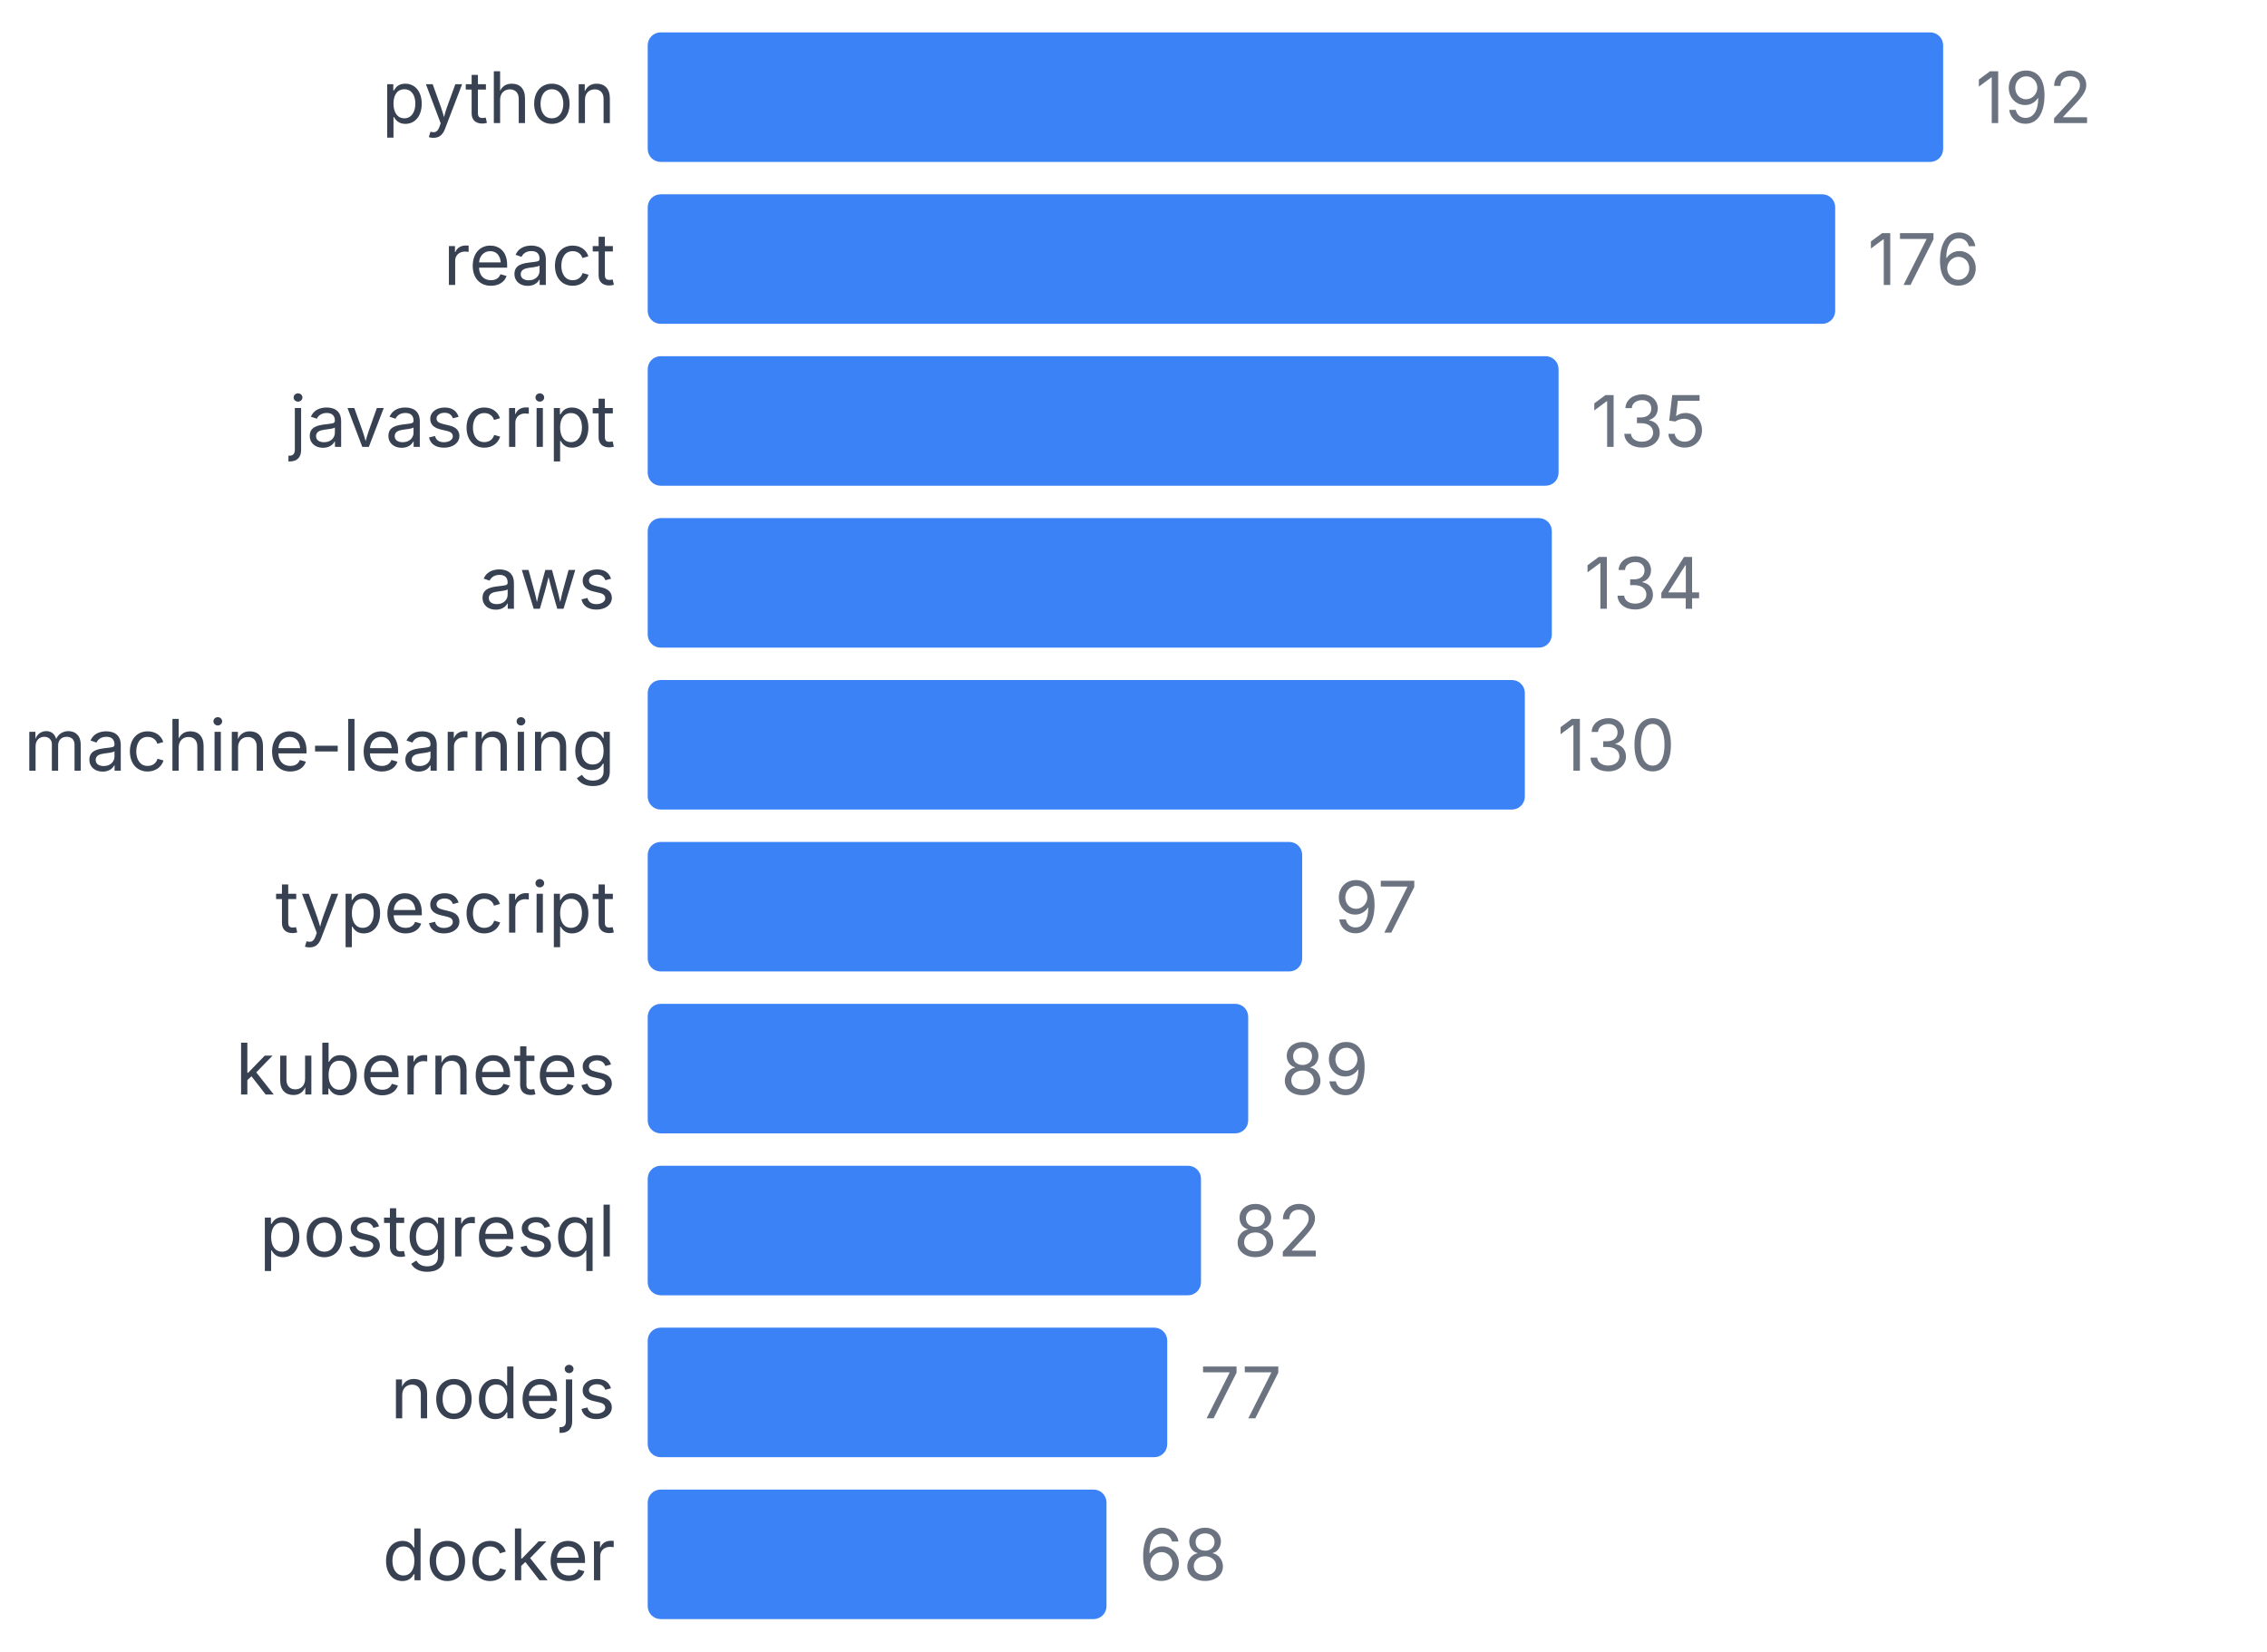
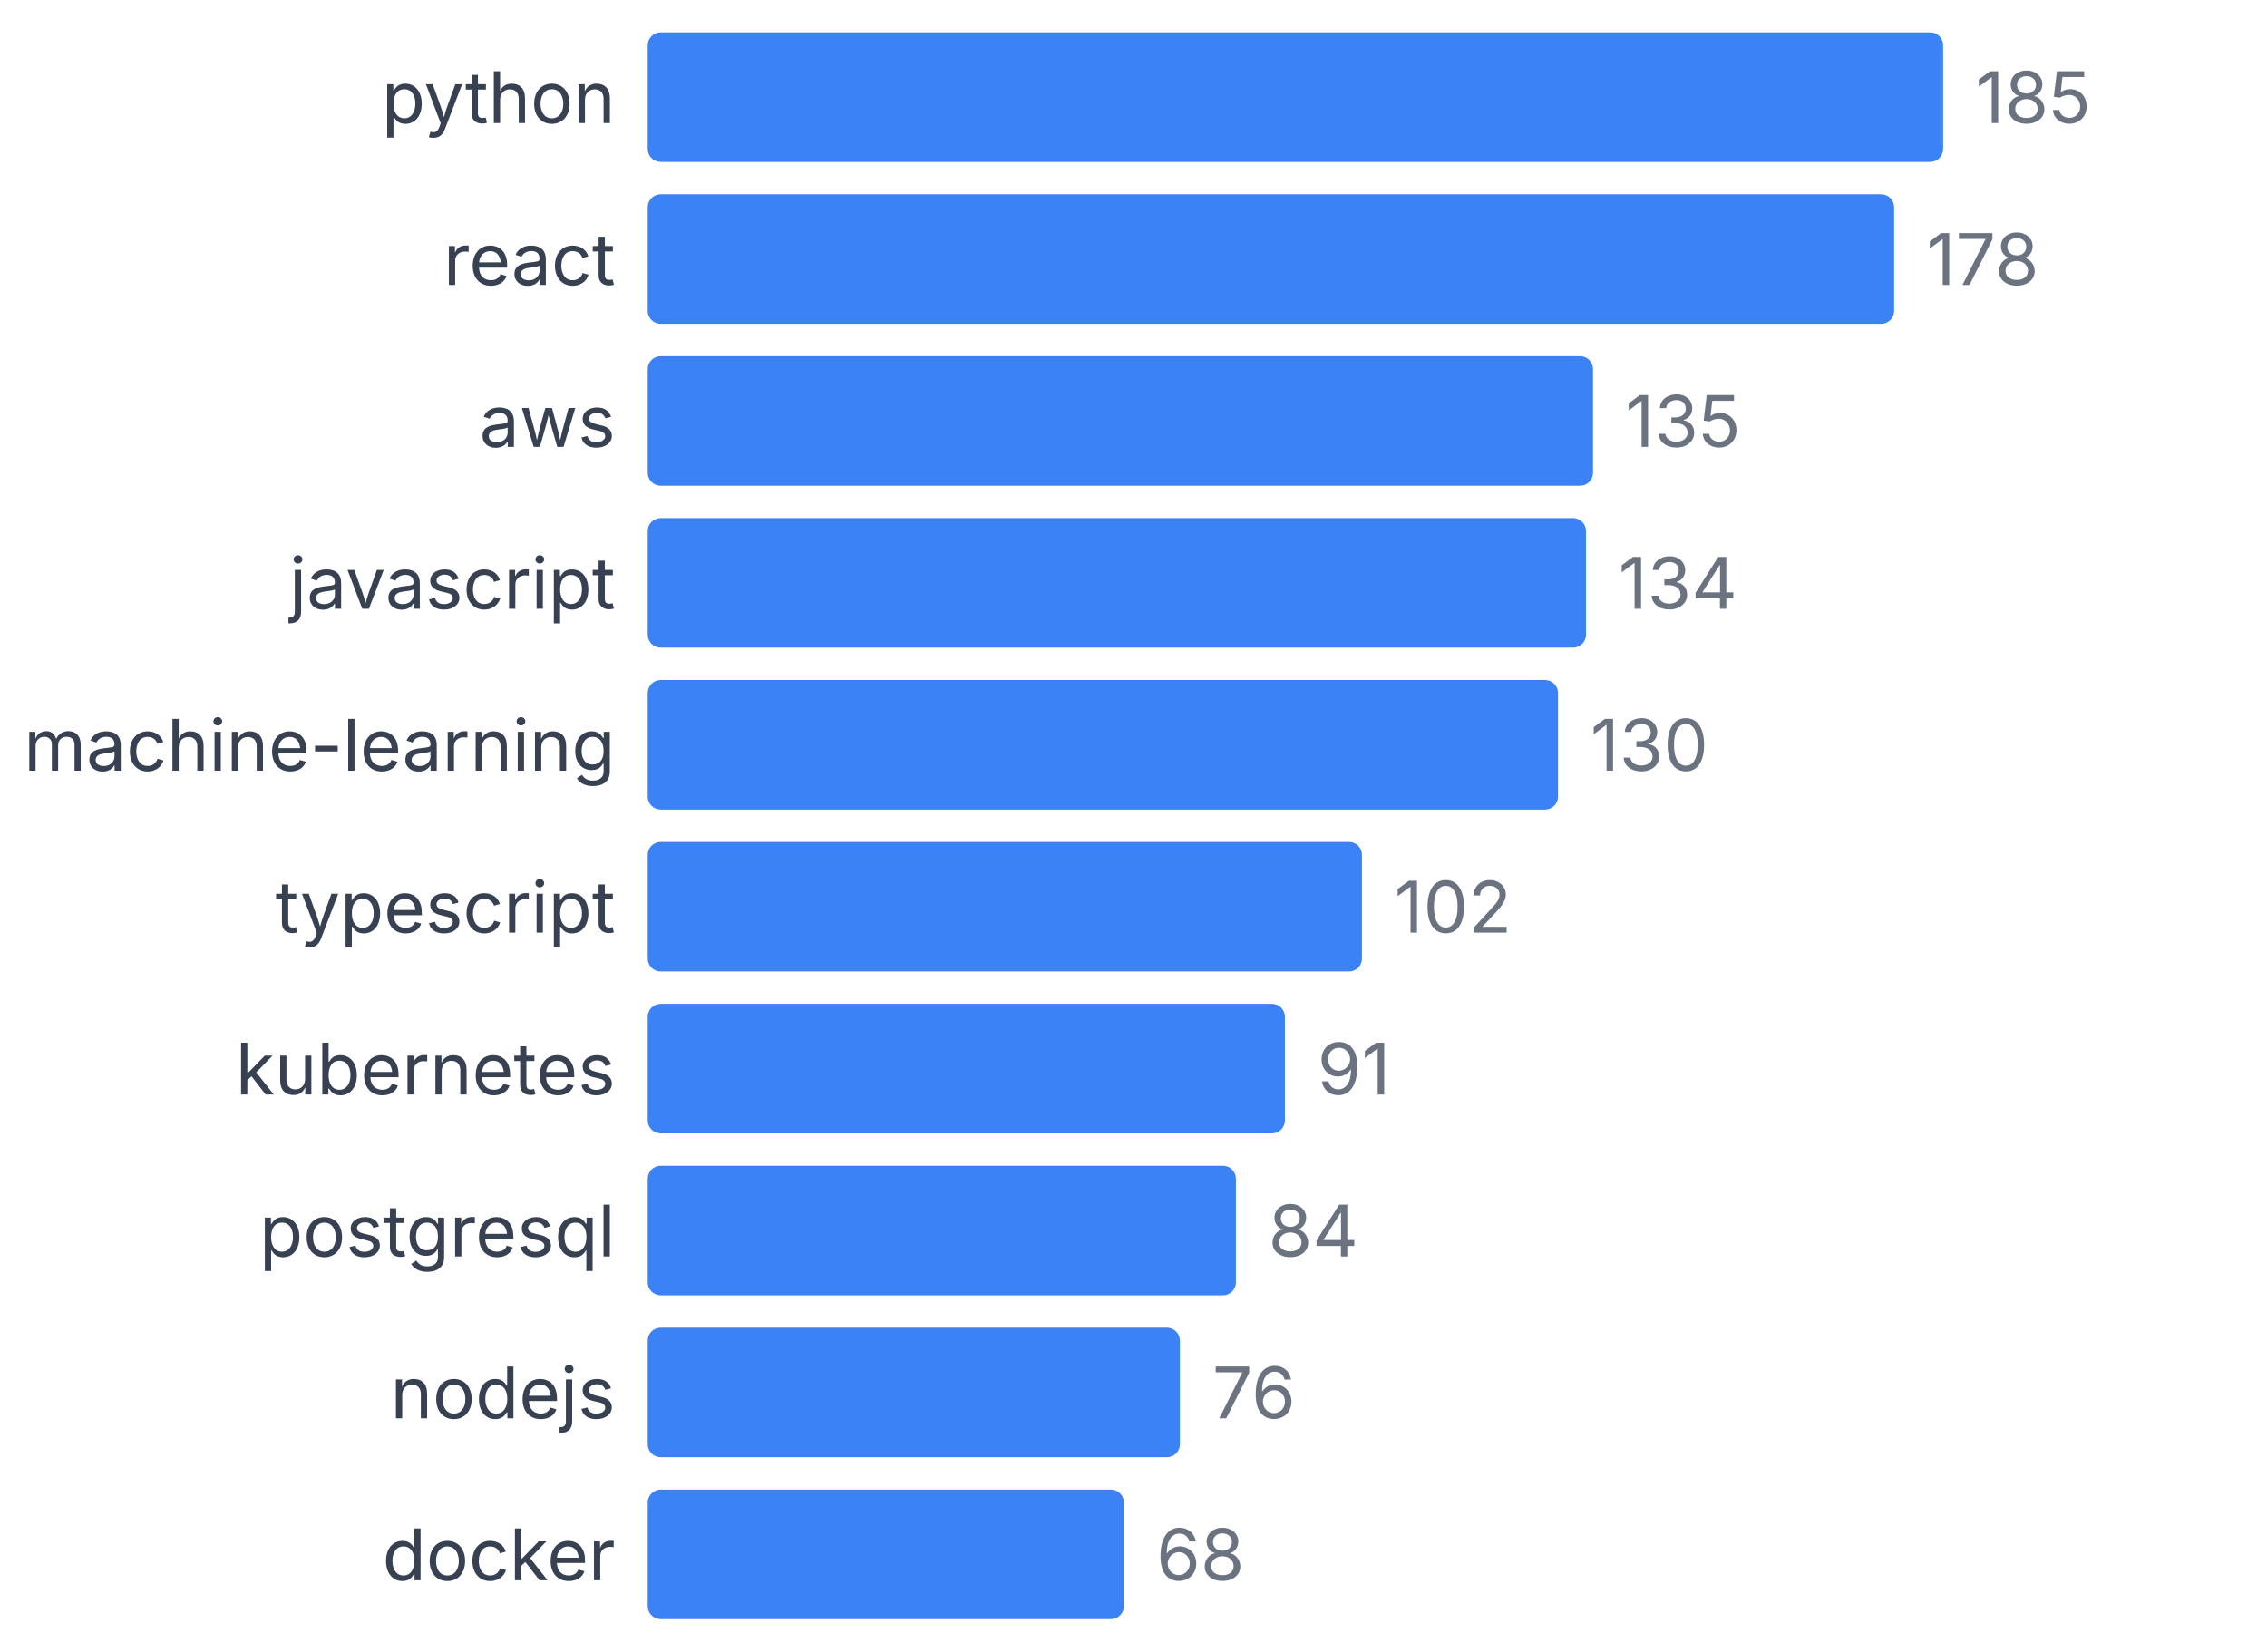
<svg xmlns="http://www.w3.org/2000/svg" width="350" height="255" viewBox="0 0 350 255">
  <style>
    text { font-family: system-ui, -apple-system, sans-serif; }
  </style>
  <text x="95" y="19" text-anchor="end" font-size="11" fill="#374151">python</text>
  <rect x="100" y="5" width="200" height="20" fill="#3b82f6" rx="2" />
-   <text x="305" y="19" font-size="11" fill="#6b7280">192</text>
+   <text x="305" y="19" font-size="11" fill="#6b7280">185</text>
  <text x="95" y="44" text-anchor="end" font-size="11" fill="#374151">react</text>
-   <rect x="100" y="30" width="183.333" height="20" fill="#3b82f6" rx="2" />
-   <text x="288.333" y="44" font-size="11" fill="#6b7280">176</text>
-   <text x="95" y="69" text-anchor="end" font-size="11" fill="#374151">javascript</text>
-   <rect x="100" y="55" width="140.625" height="20" fill="#3b82f6" rx="2" />
-   <text x="245.625" y="69" font-size="11" fill="#6b7280">135</text>
-   <text x="95" y="94" text-anchor="end" font-size="11" fill="#374151">aws</text>
-   <rect x="100" y="80" width="139.583" height="20" fill="#3b82f6" rx="2" />
-   <text x="244.583" y="94" font-size="11" fill="#6b7280">134</text>
+   <rect x="100" y="30" width="192.432" height="20" fill="#3b82f6" rx="2" />
+   <text x="297.432" y="44" font-size="11" fill="#6b7280">178</text>
+   <text x="95" y="69" text-anchor="end" font-size="11" fill="#374151">aws</text>
+   <rect x="100" y="55" width="145.946" height="20" fill="#3b82f6" rx="2" />
+   <text x="250.946" y="69" font-size="11" fill="#6b7280">135</text>
+   <text x="95" y="94" text-anchor="end" font-size="11" fill="#374151">javascript</text>
+   <rect x="100" y="80" width="144.865" height="20" fill="#3b82f6" rx="2" />
+   <text x="249.865" y="94" font-size="11" fill="#6b7280">134</text>
  <text x="95" y="119" text-anchor="end" font-size="11" fill="#374151">machine-learning</text>
-   <rect x="100" y="105" width="135.417" height="20" fill="#3b82f6" rx="2" />
-   <text x="240.417" y="119" font-size="11" fill="#6b7280">130</text>
+   <rect x="100" y="105" width="140.541" height="20" fill="#3b82f6" rx="2" />
+   <text x="245.541" y="119" font-size="11" fill="#6b7280">130</text>
  <text x="95" y="144" text-anchor="end" font-size="11" fill="#374151">typescript</text>
-   <rect x="100" y="130" width="101.042" height="20" fill="#3b82f6" rx="2" />
-   <text x="206.042" y="144" font-size="11" fill="#6b7280">97</text>
+   <rect x="100" y="130" width="110.27" height="20" fill="#3b82f6" rx="2" />
+   <text x="215.27" y="144" font-size="11" fill="#6b7280">102</text>
  <text x="95" y="169" text-anchor="end" font-size="11" fill="#374151">kubernetes</text>
-   <rect x="100" y="155" width="92.708" height="20" fill="#3b82f6" rx="2" />
-   <text x="197.708" y="169" font-size="11" fill="#6b7280">89</text>
+   <rect x="100" y="155" width="98.378" height="20" fill="#3b82f6" rx="2" />
+   <text x="203.378" y="169" font-size="11" fill="#6b7280">91</text>
  <text x="95" y="194" text-anchor="end" font-size="11" fill="#374151">postgresql</text>
-   <rect x="100" y="180" width="85.417" height="20" fill="#3b82f6" rx="2" />
-   <text x="190.417" y="194" font-size="11" fill="#6b7280">82</text>
+   <rect x="100" y="180" width="90.811" height="20" fill="#3b82f6" rx="2" />
+   <text x="195.811" y="194" font-size="11" fill="#6b7280">84</text>
  <text x="95" y="219" text-anchor="end" font-size="11" fill="#374151">nodejs</text>
-   <rect x="100" y="205" width="80.208" height="20" fill="#3b82f6" rx="2" />
-   <text x="185.208" y="219" font-size="11" fill="#6b7280">77</text>
+   <rect x="100" y="205" width="82.162" height="20" fill="#3b82f6" rx="2" />
+   <text x="187.162" y="219" font-size="11" fill="#6b7280">76</text>
  <text x="95" y="244" text-anchor="end" font-size="11" fill="#374151">docker</text>
-   <rect x="100" y="230" width="70.833" height="20" fill="#3b82f6" rx="2" />
-   <text x="175.833" y="244" font-size="11" fill="#6b7280">68</text>
+   <rect x="100" y="230" width="73.514" height="20" fill="#3b82f6" rx="2" />
+   <text x="178.514" y="244" font-size="11" fill="#6b7280">68</text>
</svg>
